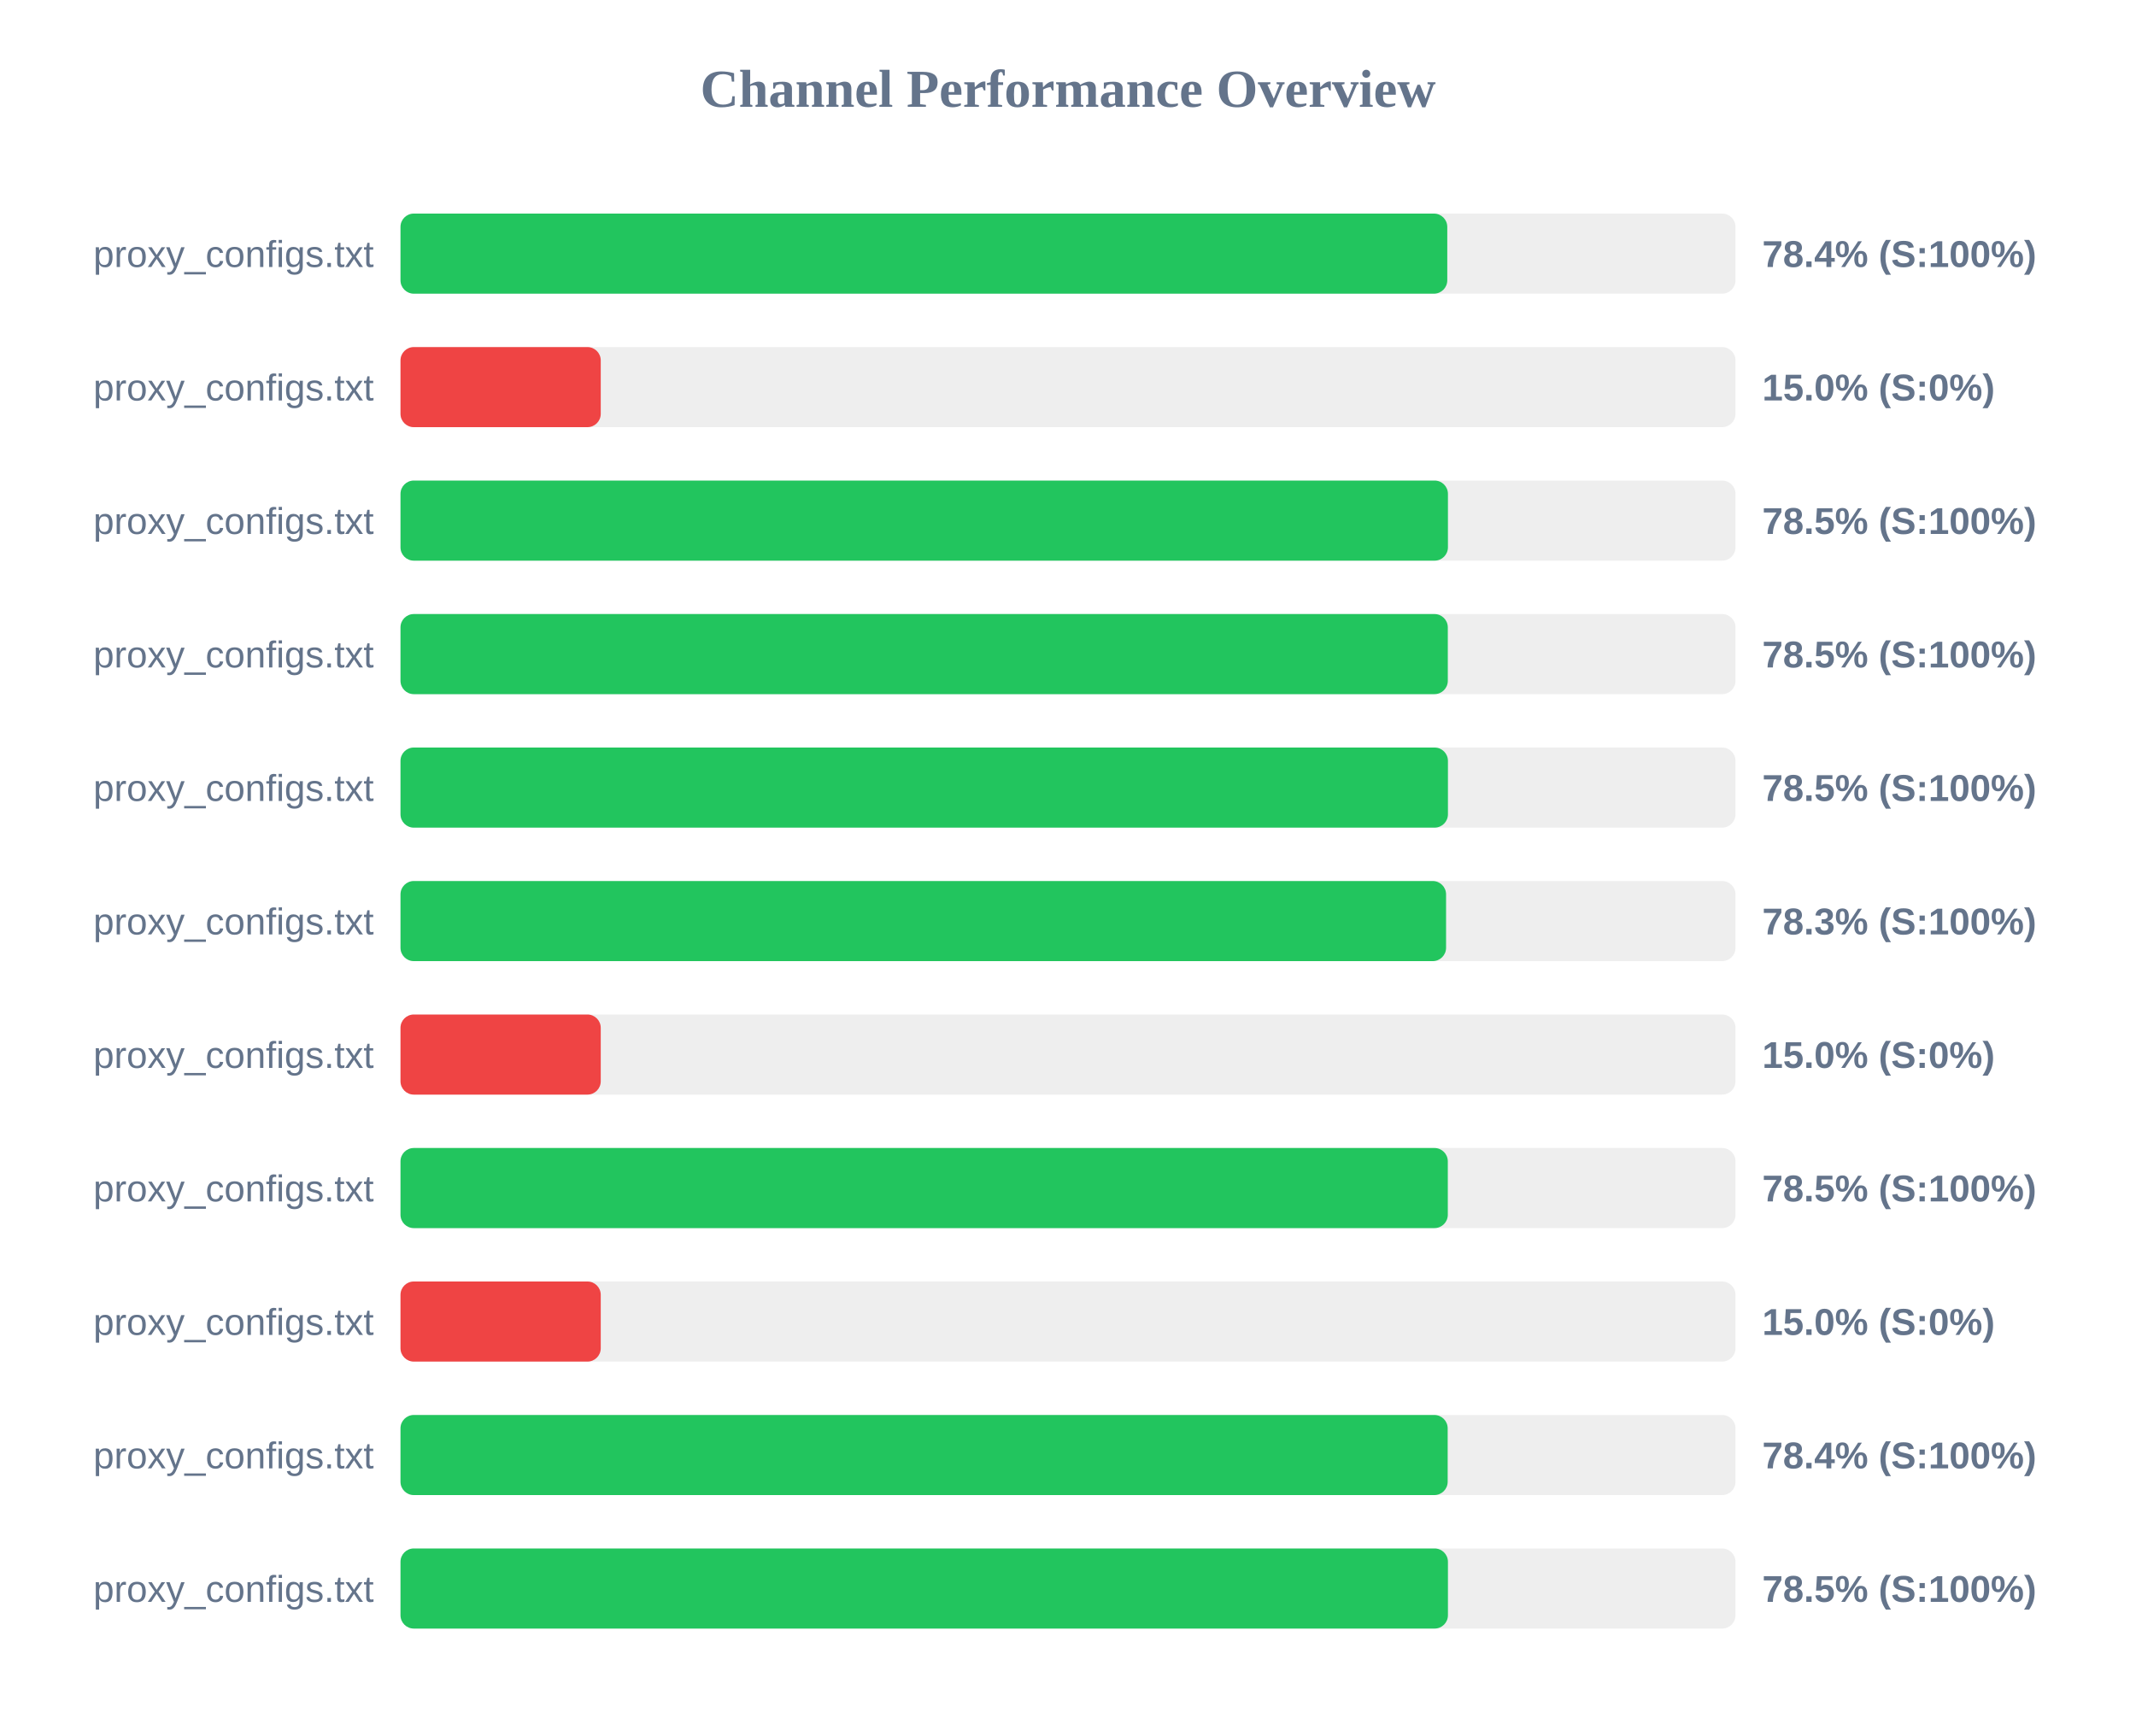
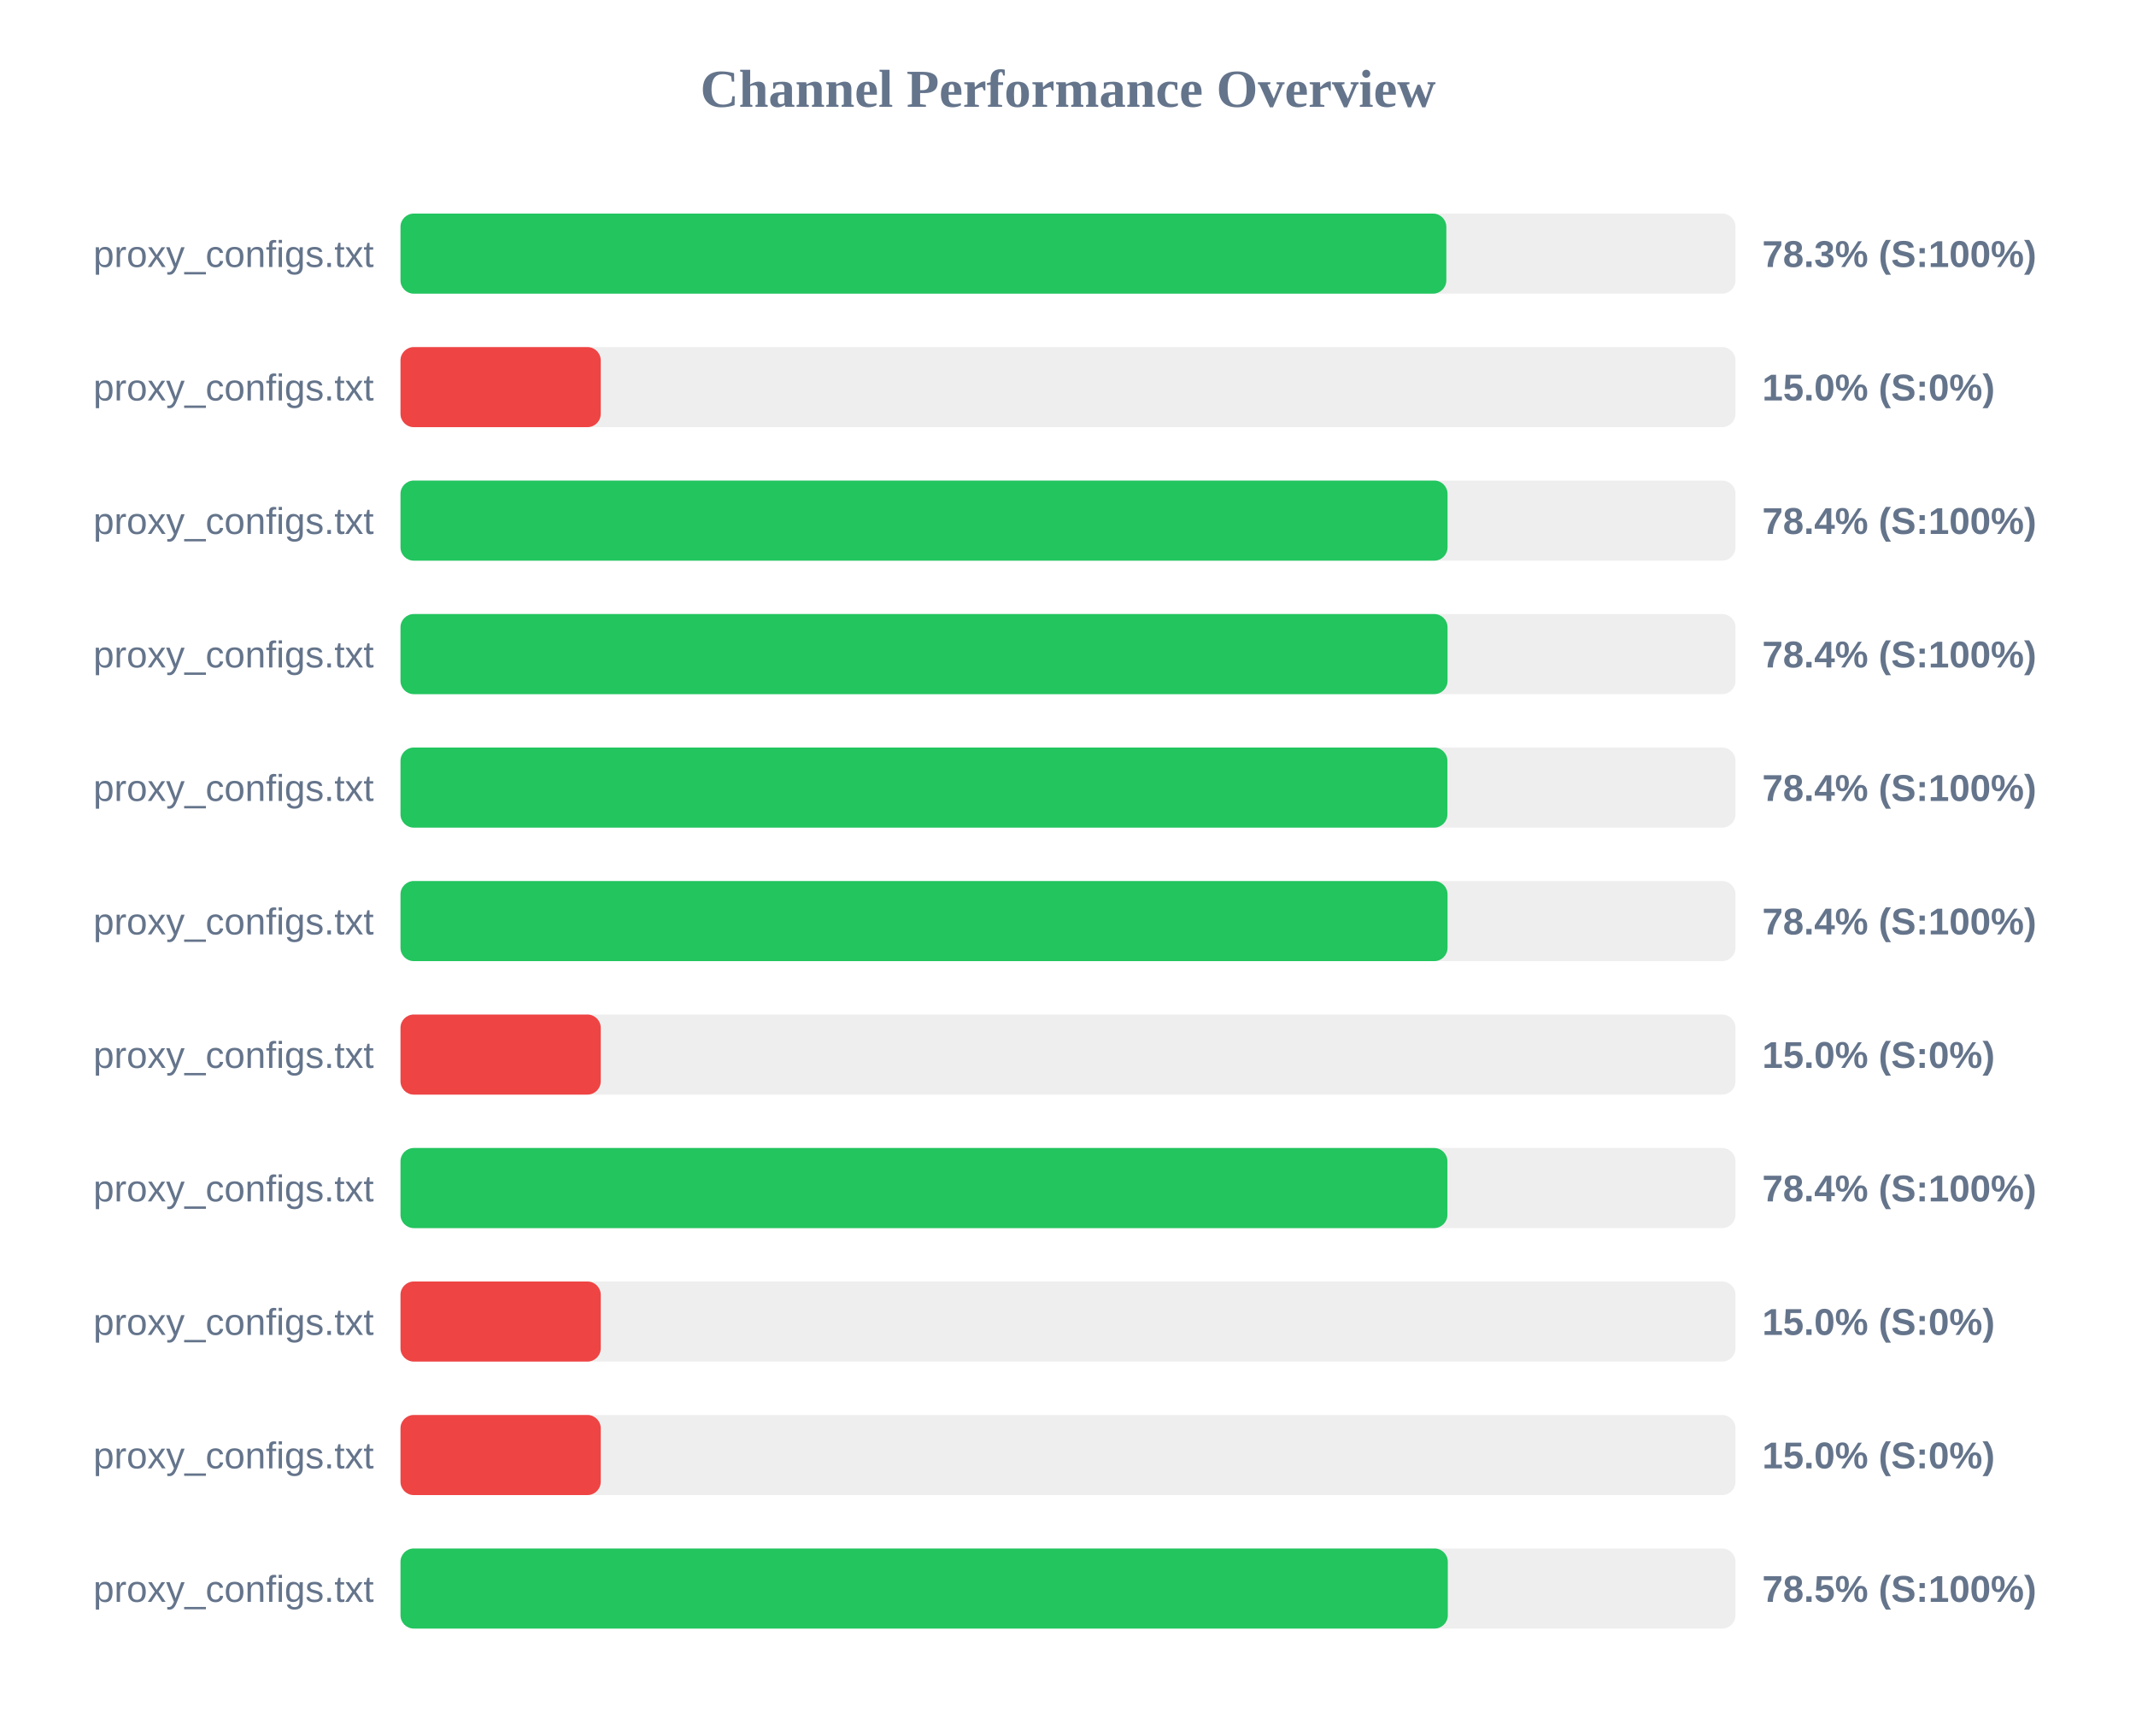
<svg xmlns="http://www.w3.org/2000/svg" width="800" height="650" version="1.1">
  <style>
        .row { font: 14px Arial; fill: #64748b; }
        .score { font: bold 14px Arial; fill: #64748b; }
    </style>
  <text x="400" y="40" text-anchor="middle" font-size="20px" font-weight="bold" fill="#64748b">Channel Performance Overview</text>
  <rect x="150" y="80" width="500" height="30" fill="#eee" rx="5" />
-   <rect x="150" y="80" width="392.05" height="30" fill="#22c55e" rx="5" />
+   <rect x="150" y="80" width="391.7" height="30" fill="#22c55e" rx="5" />
  <text x="140" y="100" text-anchor="end" class="row">proxy_configs.txt</text>
-   <text x="660" y="100" text-anchor="start" class="score">78.4% (S:100%)</text>
+   <text x="660" y="100" text-anchor="start" class="score">78.3% (S:100%)</text>
  <rect x="150" y="130" width="500" height="30" fill="#eee" rx="5" />
  <rect x="150" y="130" width="75.0" height="30" fill="#ef4444" rx="5" />
  <text x="140" y="150" text-anchor="end" class="row">proxy_configs.txt</text>
  <text x="660" y="150" text-anchor="start" class="score">15.0% (S:0%)</text>
  <rect x="150" y="180" width="500" height="30" fill="#eee" rx="5" />
-   <rect x="150" y="180" width="392.3" height="30" fill="#22c55e" rx="5" />
+   <rect x="150" y="180" width="392.15" height="30" fill="#22c55e" rx="5" />
  <text x="140" y="200" text-anchor="end" class="row">proxy_configs.txt</text>
-   <text x="660" y="200" text-anchor="start" class="score">78.5% (S:100%)</text>
+   <text x="660" y="200" text-anchor="start" class="score">78.4% (S:100%)</text>
  <rect x="150" y="230" width="500" height="30" fill="#eee" rx="5" />
-   <rect x="150" y="230" width="392.25" height="30" fill="#22c55e" rx="5" />
+   <rect x="150" y="230" width="392.15" height="30" fill="#22c55e" rx="5" />
  <text x="140" y="250" text-anchor="end" class="row">proxy_configs.txt</text>
-   <text x="660" y="250" text-anchor="start" class="score">78.5% (S:100%)</text>
+   <text x="660" y="250" text-anchor="start" class="score">78.4% (S:100%)</text>
  <rect x="150" y="280" width="500" height="30" fill="#eee" rx="5" />
-   <rect x="150" y="280" width="392.3" height="30" fill="#22c55e" rx="5" />
+   <rect x="150" y="280" width="392.1" height="30" fill="#22c55e" rx="5" />
  <text x="140" y="300" text-anchor="end" class="row">proxy_configs.txt</text>
-   <text x="660" y="300" text-anchor="start" class="score">78.5% (S:100%)</text>
+   <text x="660" y="300" text-anchor="start" class="score">78.4% (S:100%)</text>
  <rect x="150" y="330" width="500" height="30" fill="#eee" rx="5" />
-   <rect x="150" y="330" width="391.6" height="30" fill="#22c55e" rx="5" />
+   <rect x="150" y="330" width="392.15" height="30" fill="#22c55e" rx="5" />
  <text x="140" y="350" text-anchor="end" class="row">proxy_configs.txt</text>
-   <text x="660" y="350" text-anchor="start" class="score">78.3% (S:100%)</text>
+   <text x="660" y="350" text-anchor="start" class="score">78.4% (S:100%)</text>
  <rect x="150" y="380" width="500" height="30" fill="#eee" rx="5" />
  <rect x="150" y="380" width="75.0" height="30" fill="#ef4444" rx="5" />
  <text x="140" y="400" text-anchor="end" class="row">proxy_configs.txt</text>
  <text x="660" y="400" text-anchor="start" class="score">15.0% (S:0%)</text>
  <rect x="150" y="430" width="500" height="30" fill="#eee" rx="5" />
-   <rect x="150" y="430" width="392.25" height="30" fill="#22c55e" rx="5" />
+   <rect x="150" y="430" width="392.1" height="30" fill="#22c55e" rx="5" />
  <text x="140" y="450" text-anchor="end" class="row">proxy_configs.txt</text>
-   <text x="660" y="450" text-anchor="start" class="score">78.5% (S:100%)</text>
+   <text x="660" y="450" text-anchor="start" class="score">78.4% (S:100%)</text>
  <rect x="150" y="480" width="500" height="30" fill="#eee" rx="5" />
  <rect x="150" y="480" width="75.0" height="30" fill="#ef4444" rx="5" />
  <text x="140" y="500" text-anchor="end" class="row">proxy_configs.txt</text>
  <text x="660" y="500" text-anchor="start" class="score">15.0% (S:0%)</text>
  <rect x="150" y="530" width="500" height="30" fill="#eee" rx="5" />
-   <rect x="150" y="530" width="392.2" height="30" fill="#22c55e" rx="5" />
+   <rect x="150" y="530" width="75.0" height="30" fill="#ef4444" rx="5" />
  <text x="140" y="550" text-anchor="end" class="row">proxy_configs.txt</text>
-   <text x="660" y="550" text-anchor="start" class="score">78.4% (S:100%)</text>
+   <text x="660" y="550" text-anchor="start" class="score">15.0% (S:0%)</text>
  <rect x="150" y="580" width="500" height="30" fill="#eee" rx="5" />
-   <rect x="150" y="580" width="392.3" height="30" fill="#22c55e" rx="5" />
+   <rect x="150" y="580" width="392.25" height="30" fill="#22c55e" rx="5" />
  <text x="140" y="600" text-anchor="end" class="row">proxy_configs.txt</text>
  <text x="660" y="600" text-anchor="start" class="score">78.5% (S:100%)</text>
</svg>
